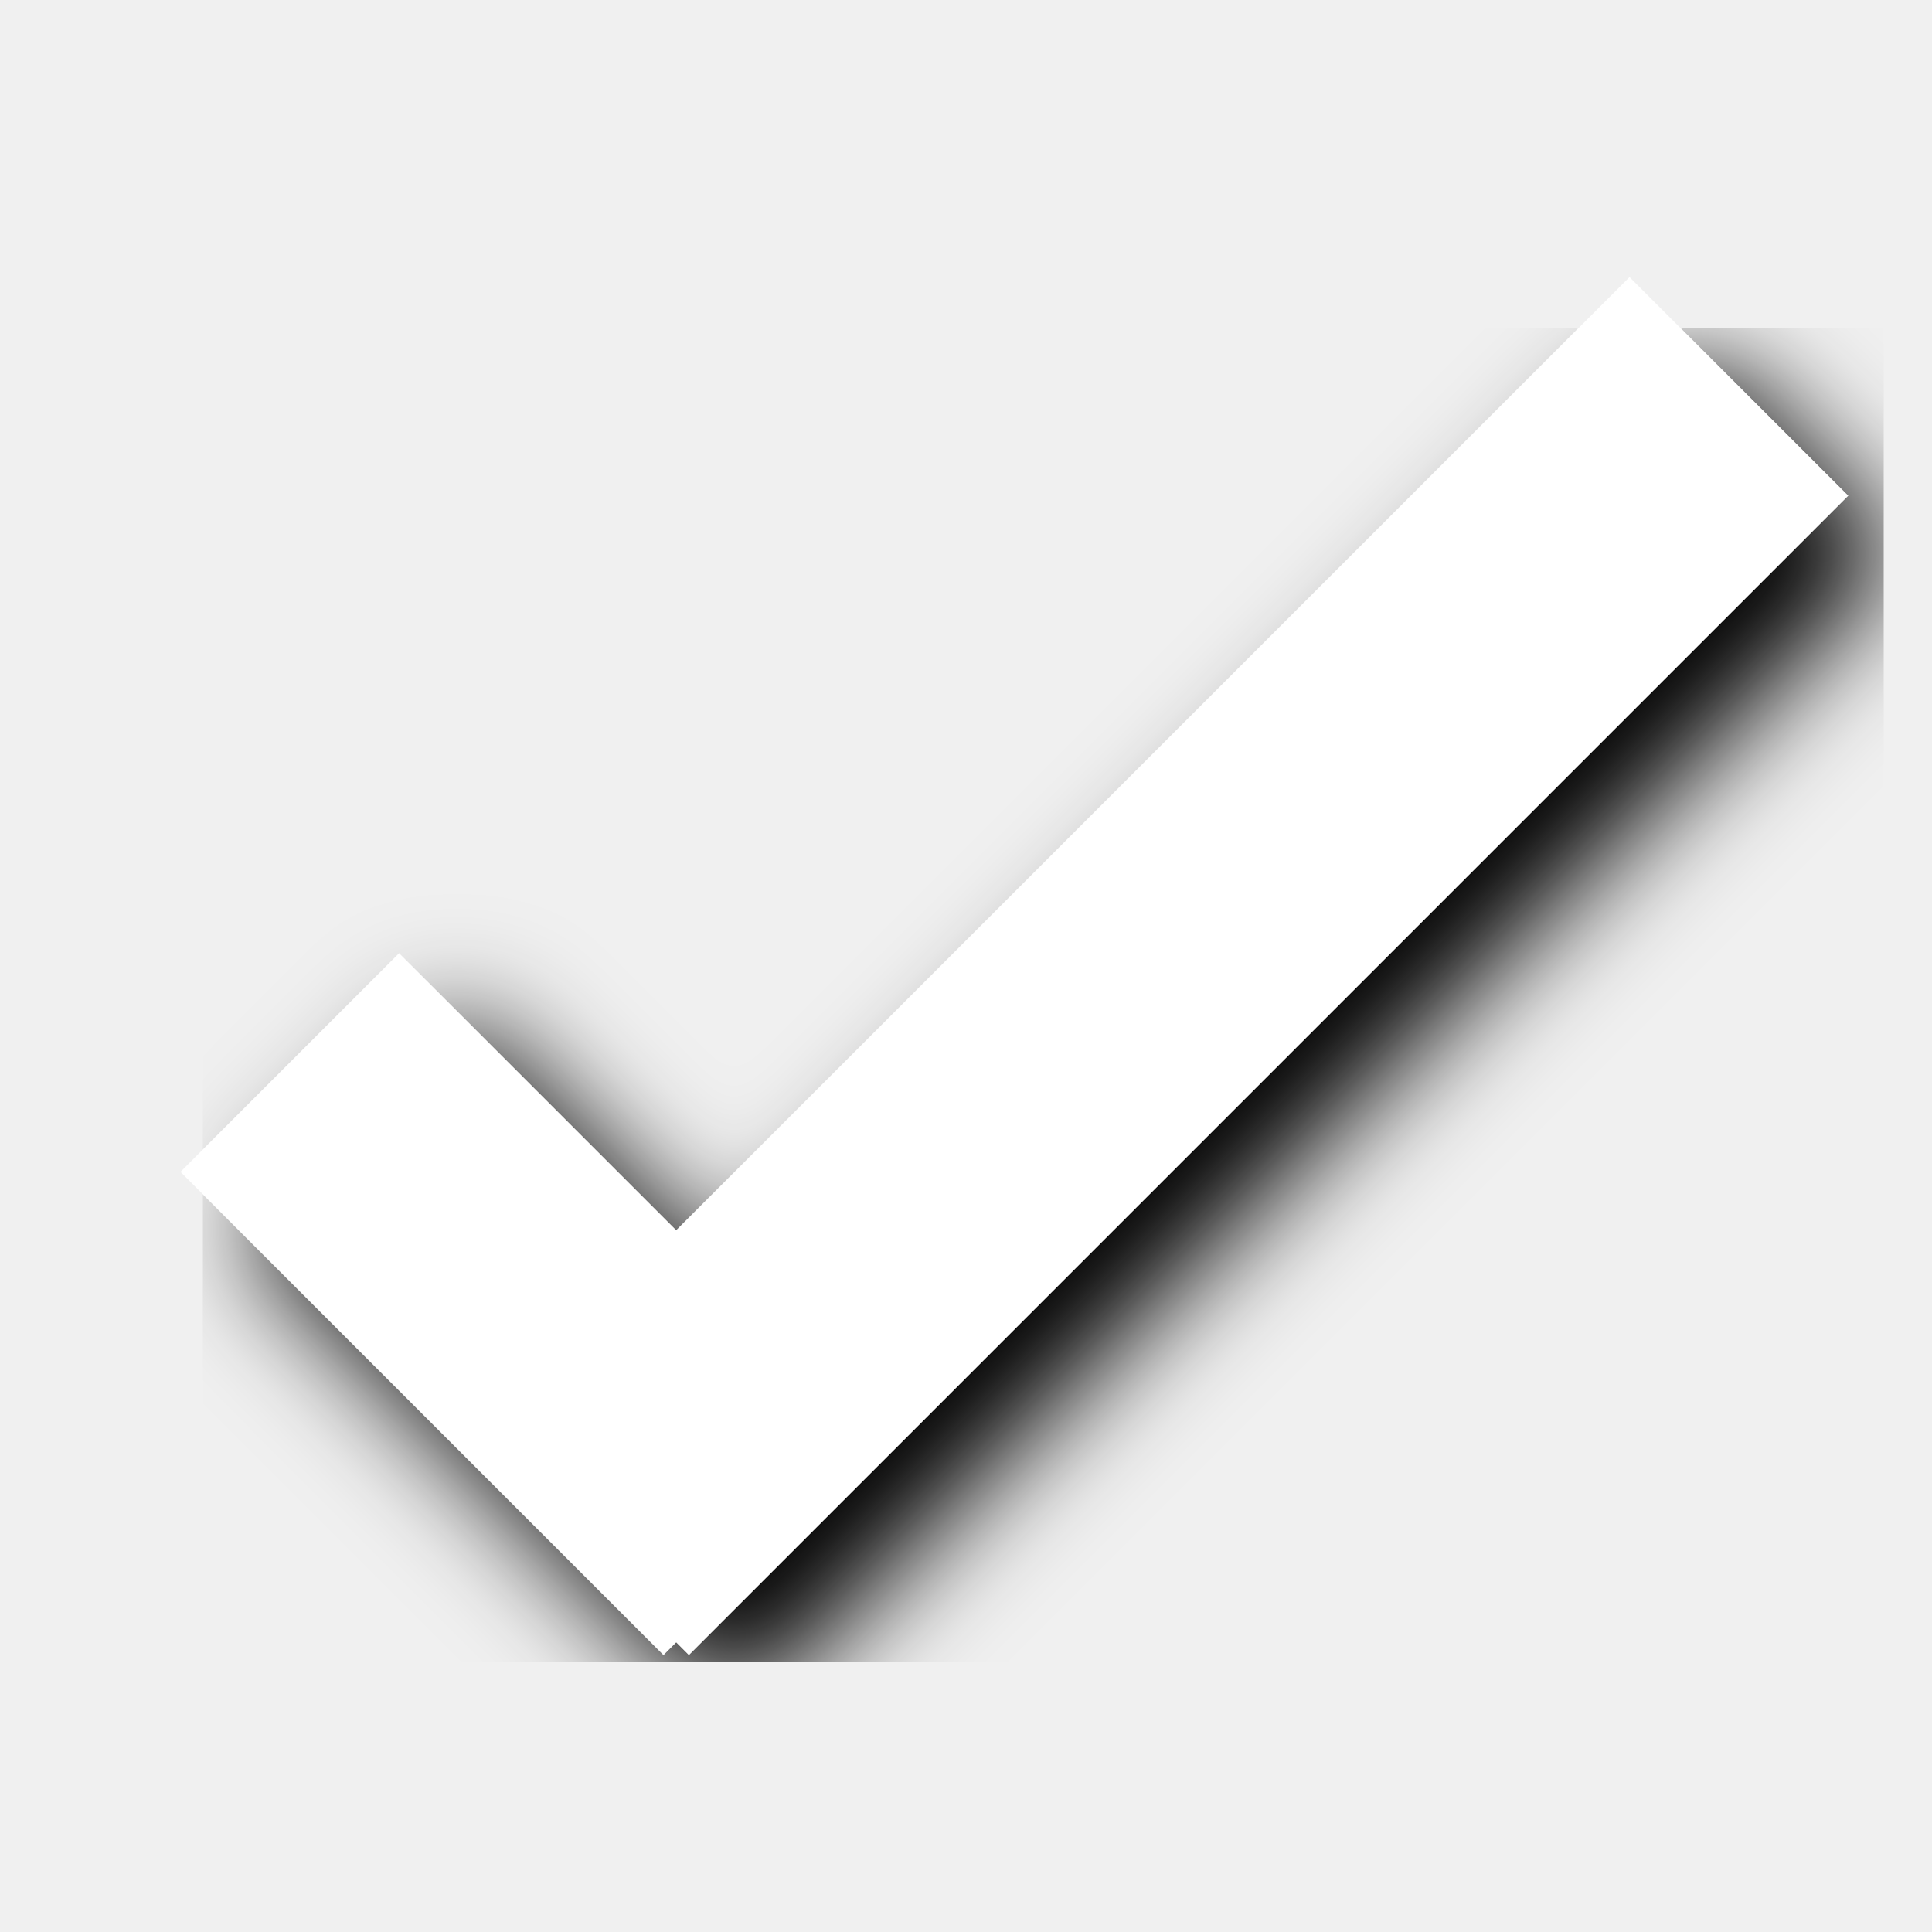
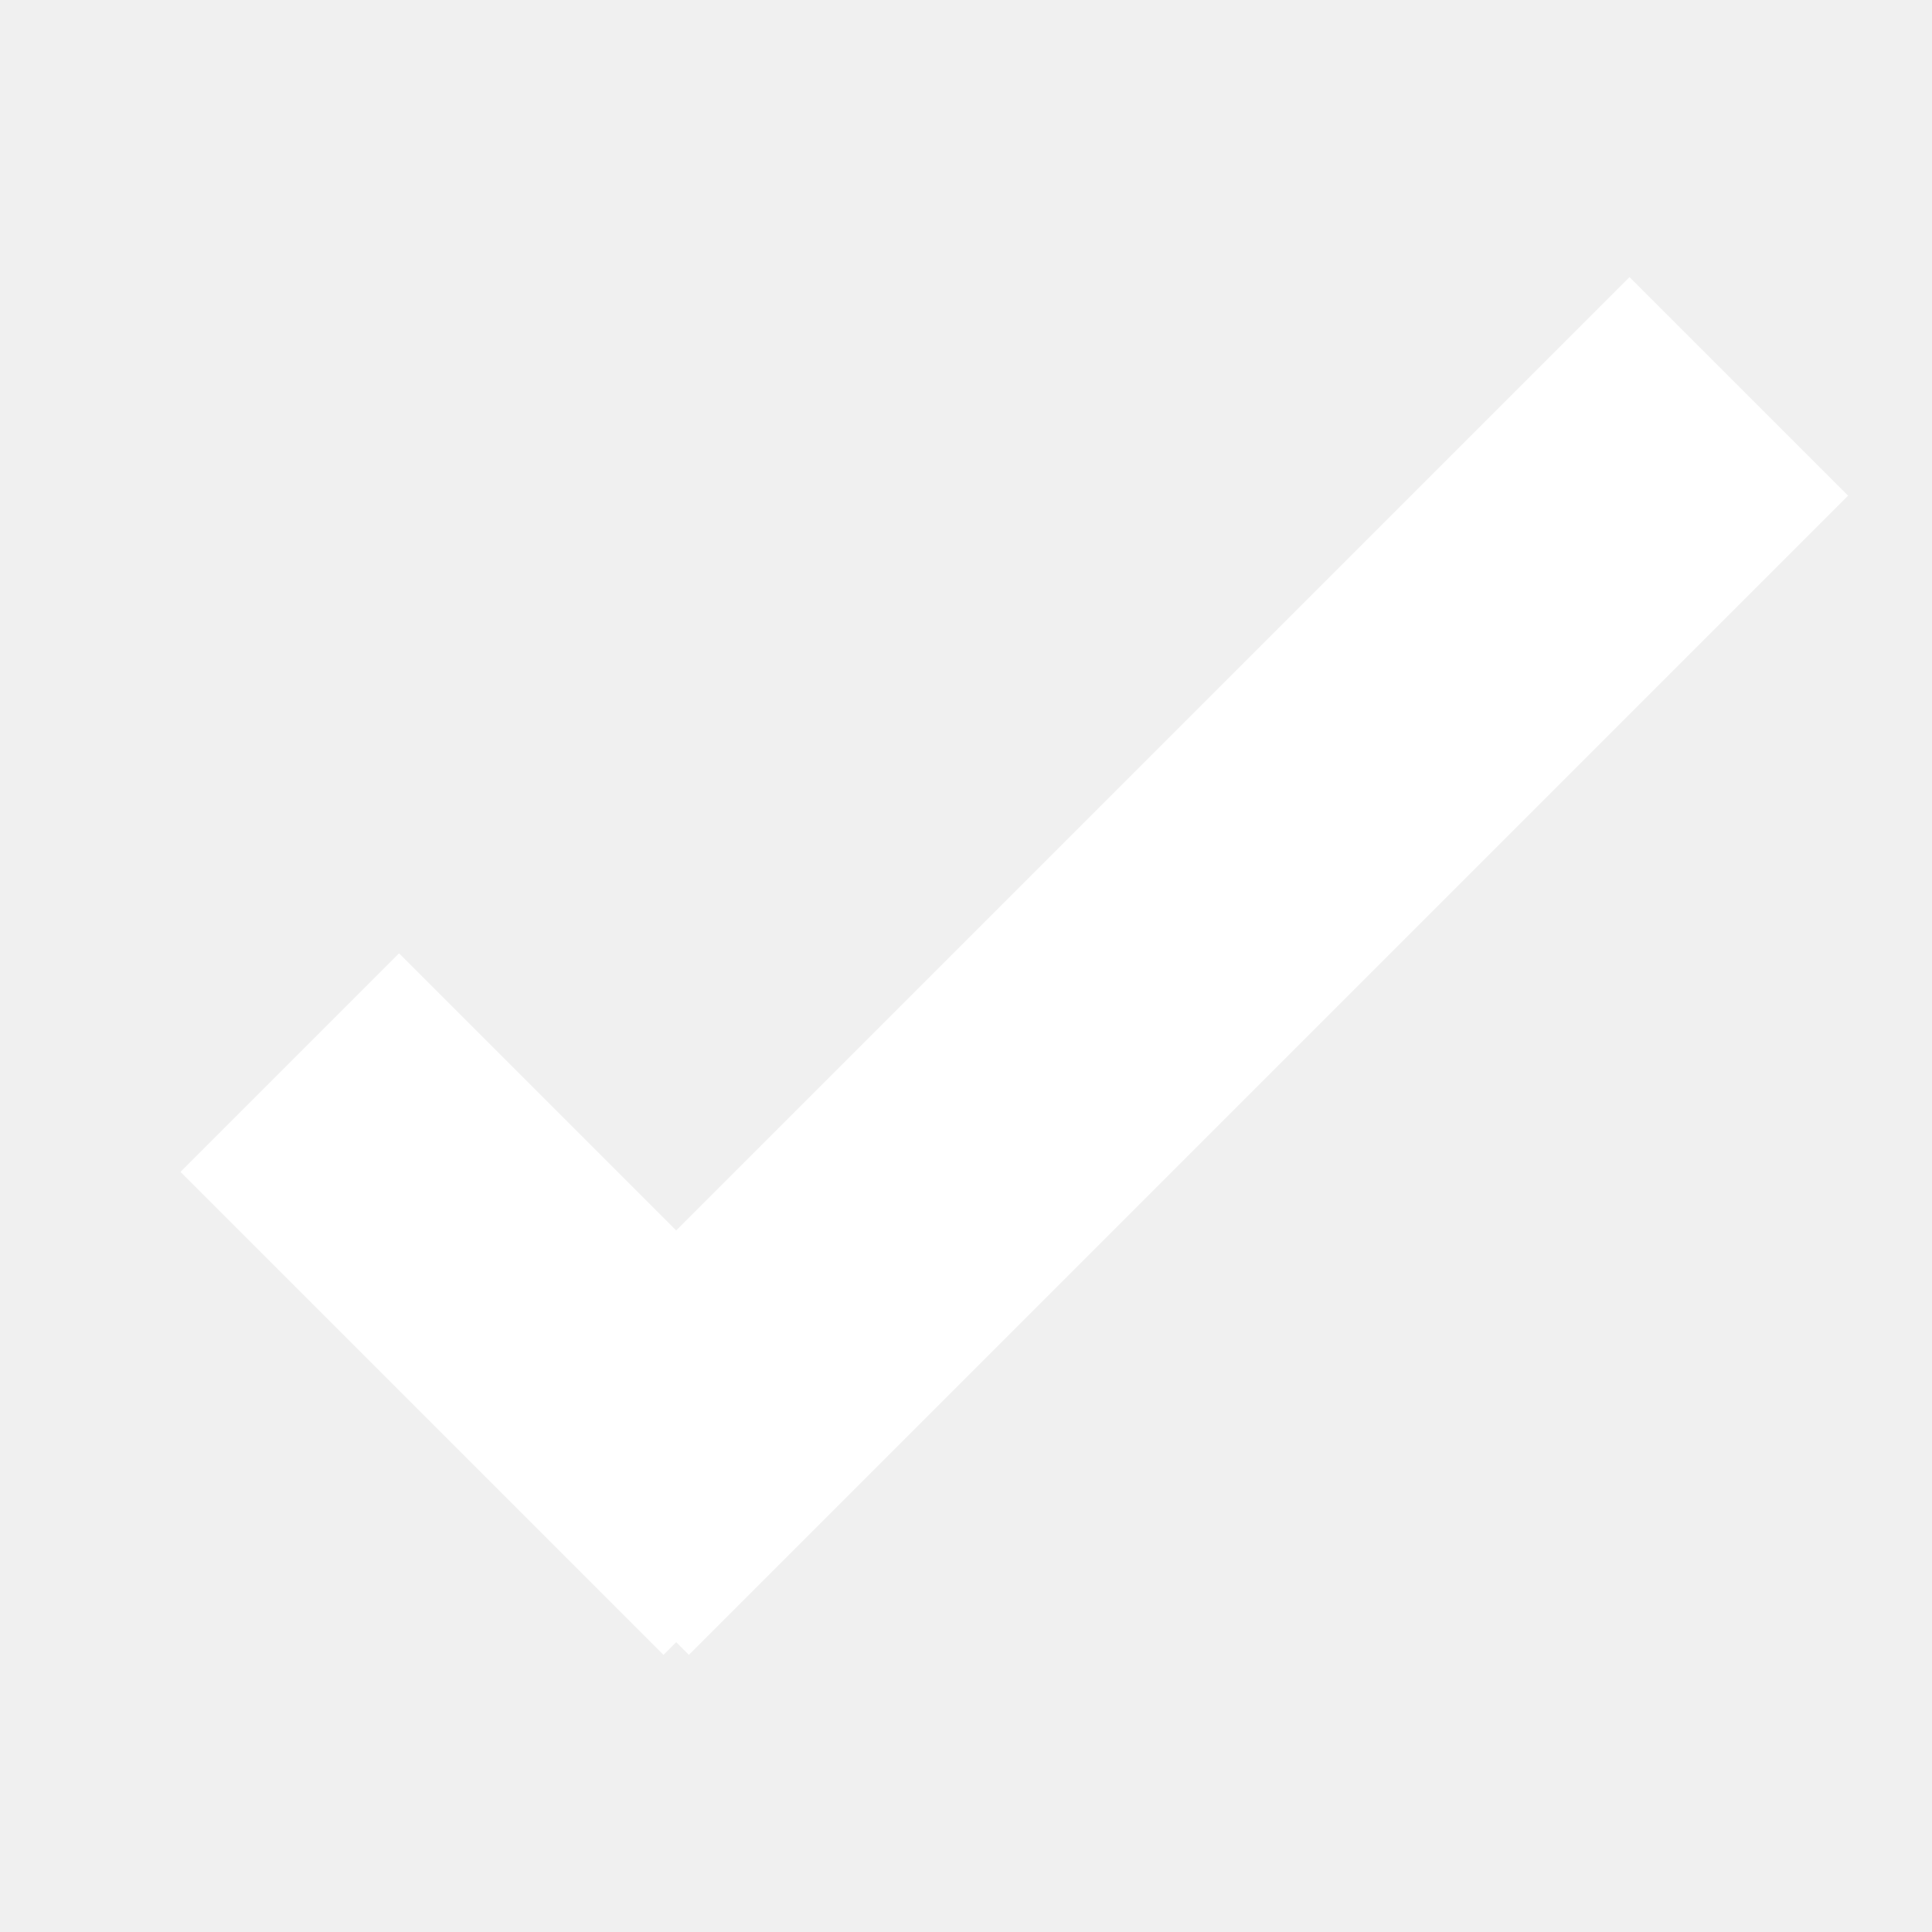
<svg xmlns="http://www.w3.org/2000/svg" version="1.0" width="100%" height="100%" viewBox="0 0 100 100" stroke="#fff" stroke-width="16">
-   <defs>
-     <filter id="a">
-       <feDropShadow dx="3" dy="3" stdDeviation="3" />
-     </filter>
-   </defs>
-   <g filter="url(#a)">
-     <path d="M30 80l60-60M15 55l25 25" />
-   </g>
+   <path d="M30 80l60-60M15 55l25 25" />
</svg>
